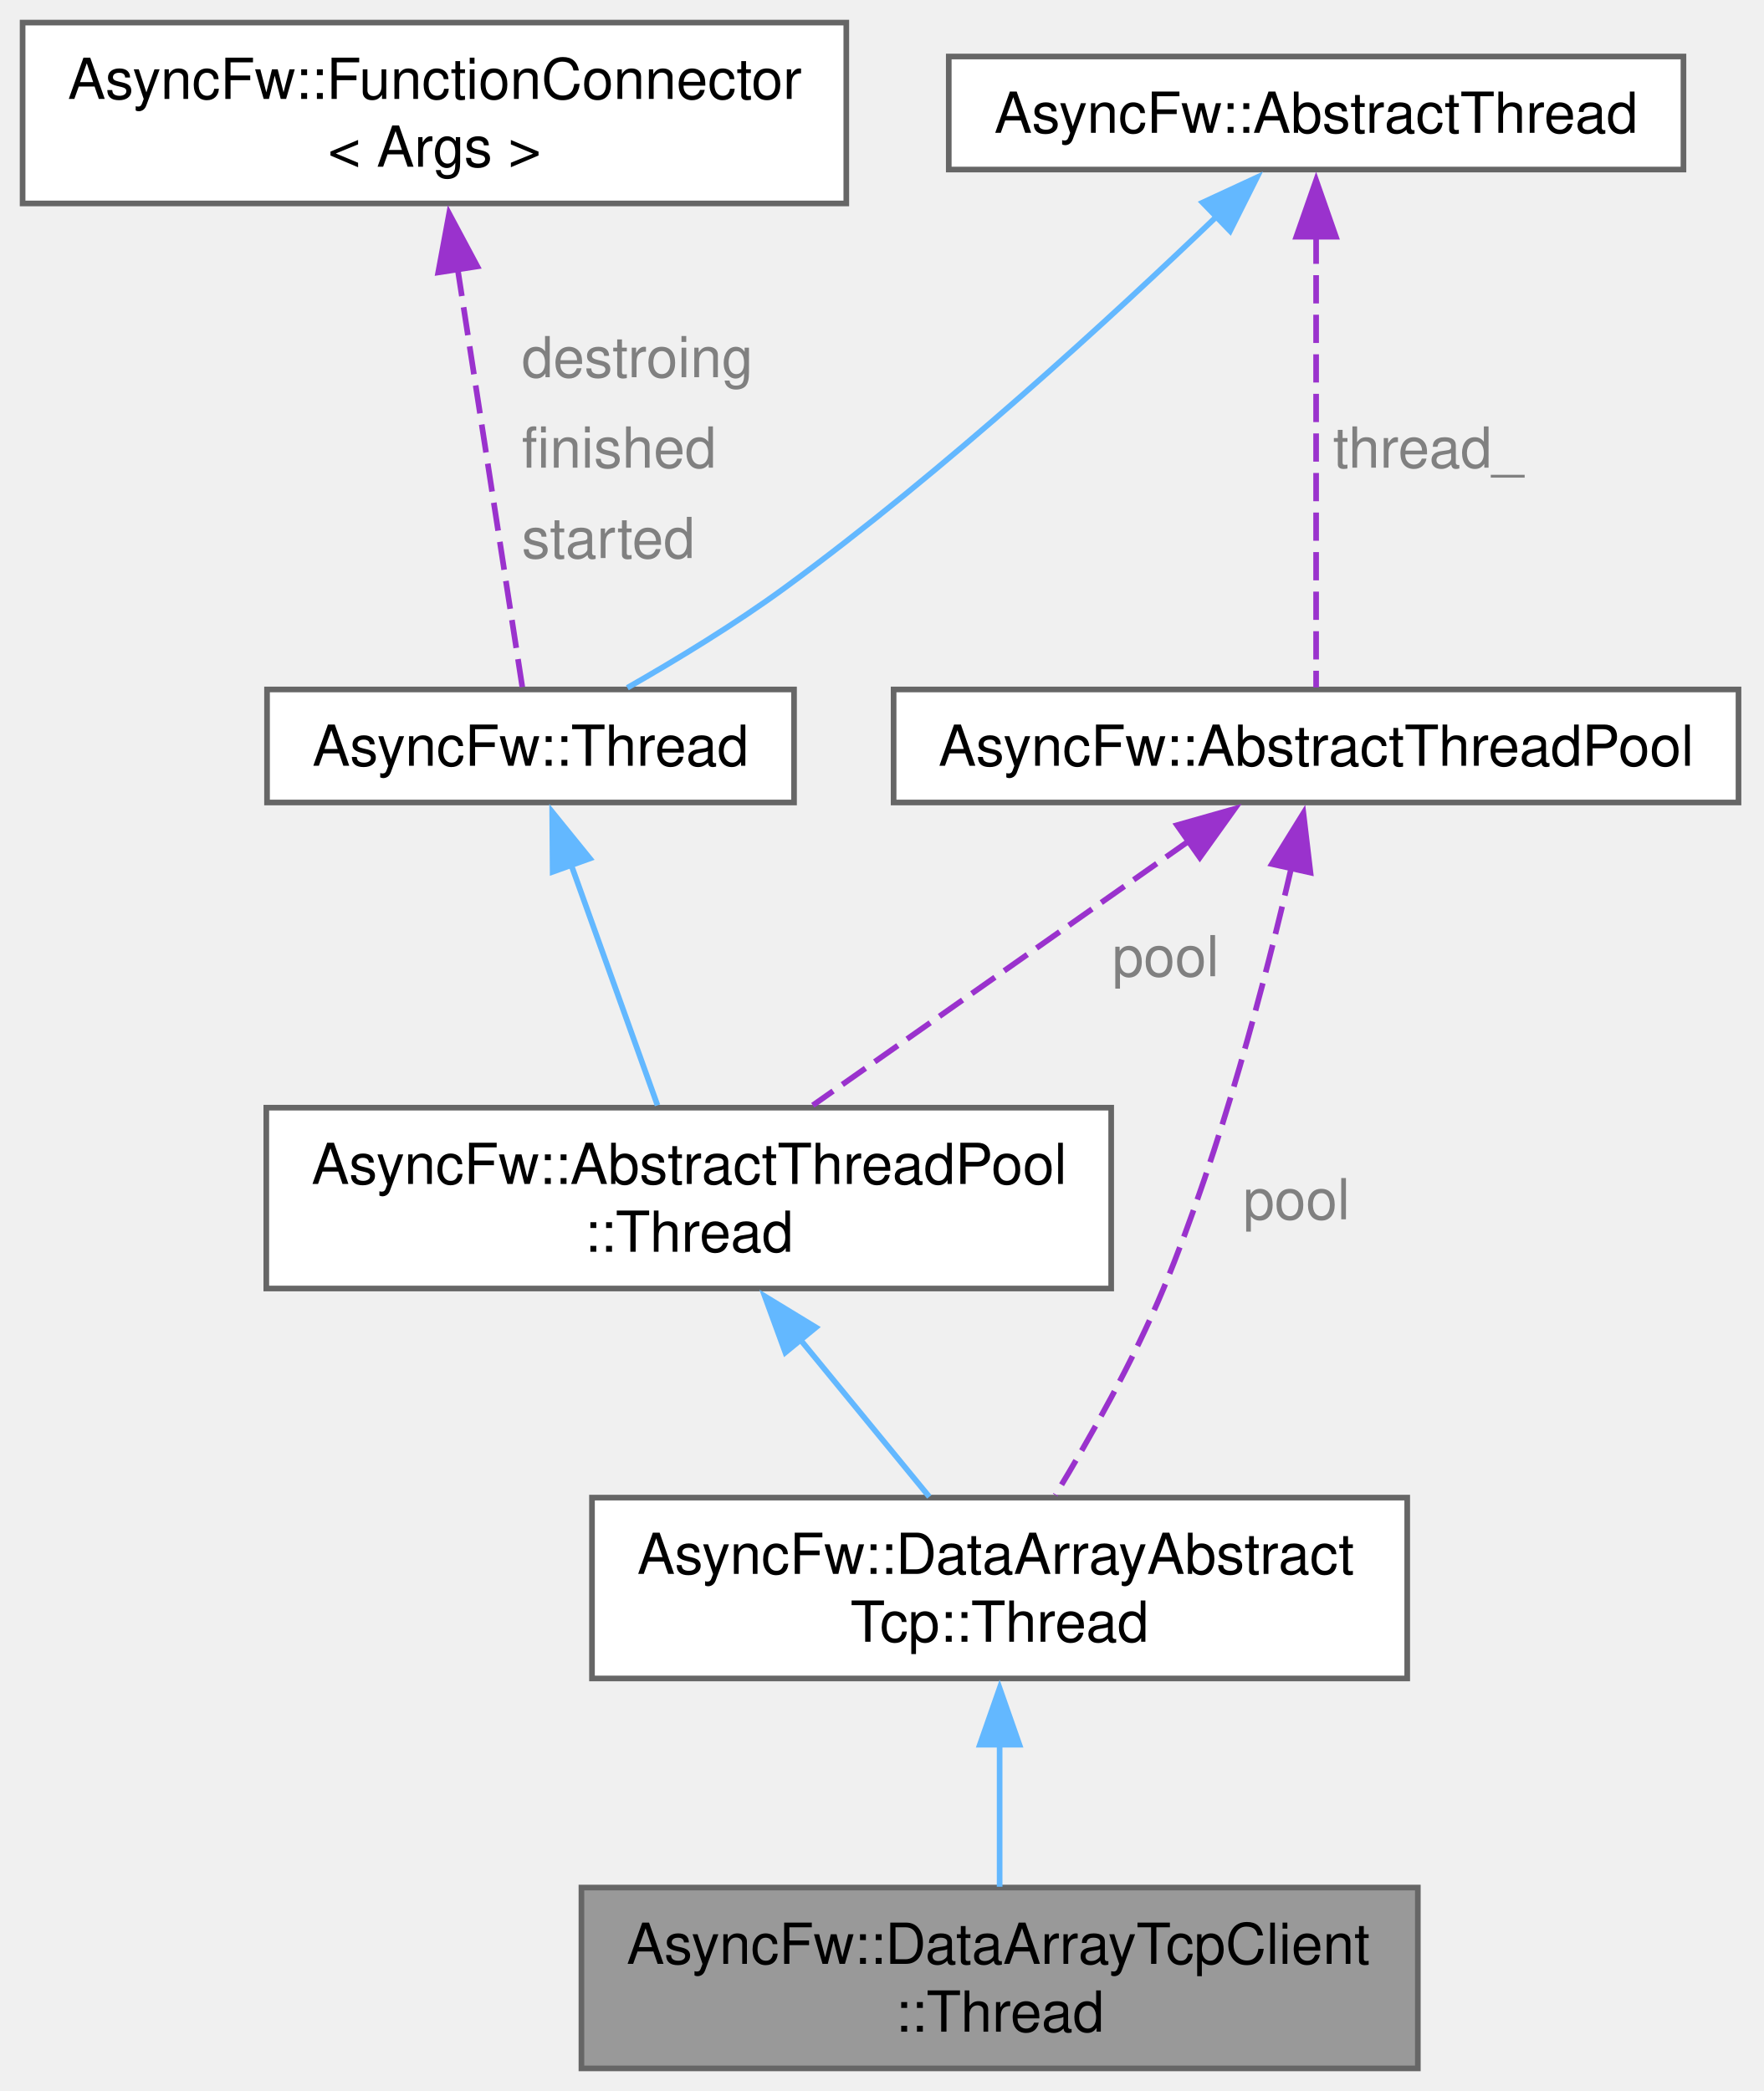
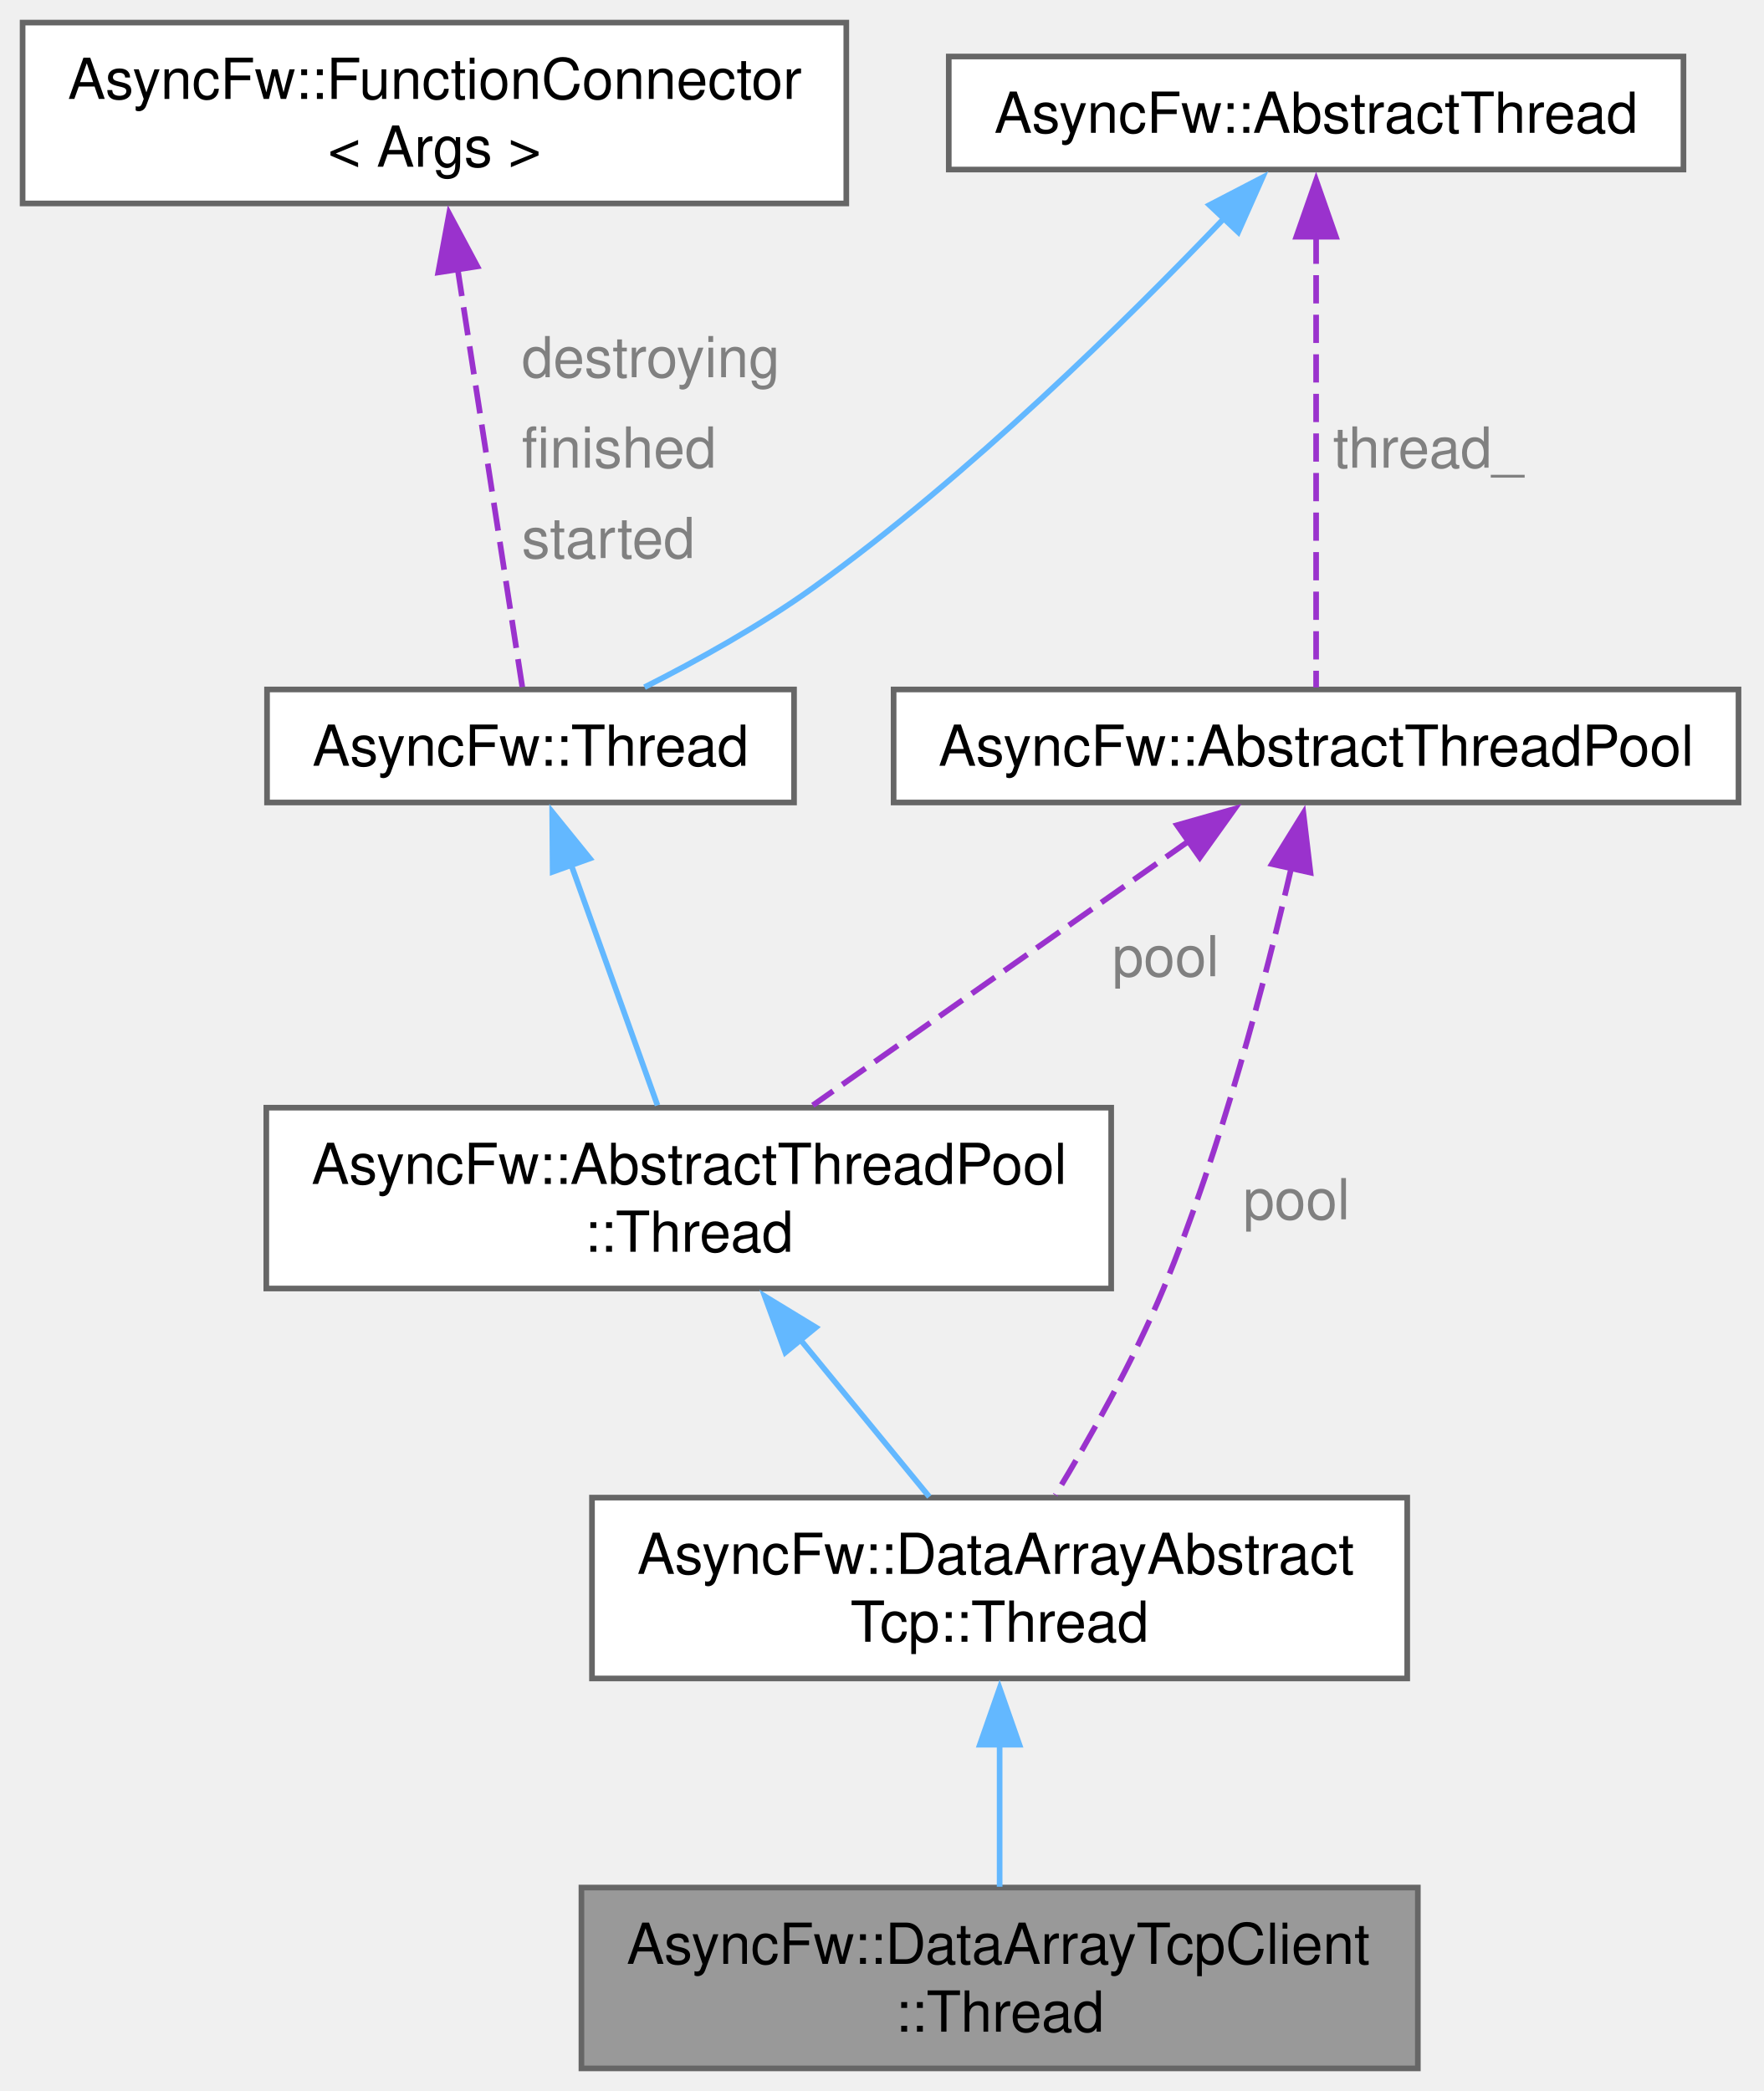
<svg xmlns="http://www.w3.org/2000/svg" xmlns:xlink="http://www.w3.org/1999/xlink" width="312pt" height="370pt" viewBox="0.00 0.00 312.00 370.00">
  <g id="graph0" class="graph" transform="scale(1 1) rotate(0) translate(4 366)">
    <g id="Node000001" class="node">
      <g id="a_Node000001">
        <a xlink:title=" ">
          <polygon fill="#999999" stroke="#666666" points="246.88,-32 98.88,-32 98.88,0 246.88,0 246.88,-32" />
          <text xml:space="preserve" text-anchor="start" x="106.88" y="-18.5" font-family="Helvetica,sans-Serif" font-size="10.00">AsyncFw::DataArrayTcpClient</text>
          <text xml:space="preserve" text-anchor="middle" x="172.88" y="-6.5" font-family="Helvetica,sans-Serif" font-size="10.00">::Thread</text>
        </a>
      </g>
    </g>
    <g id="Node000002" class="node">
      <g id="a_Node000002">
        <a xlink:href="classAsyncFw_1_1DataArrayAbstractTcp_1_1Thread.html" target="_top" xlink:title=" ">
          <polygon fill="white" stroke="#666666" points="245,-101 100.75,-101 100.75,-69 245,-69 245,-101" />
          <text xml:space="preserve" text-anchor="start" x="108.75" y="-87.5" font-family="Helvetica,sans-Serif" font-size="10.00">AsyncFw::DataArrayAbstract</text>
          <text xml:space="preserve" text-anchor="middle" x="172.88" y="-75.5" font-family="Helvetica,sans-Serif" font-size="10.00">Tcp::Thread</text>
        </a>
      </g>
    </g>
    <g id="edge1_Node000001_Node000002" class="edge">
      <g id="a_edge1_Node000001_Node000002">
        <a xlink:title=" ">
          <path fill="none" stroke="#63b8ff" d="M172.88,-57.35C172.88,-48.78 172.88,-39.59 172.88,-32.14" />
          <polygon fill="#63b8ff" stroke="#63b8ff" points="169.38,-57.28 172.88,-67.28 176.38,-57.28 169.38,-57.28" />
        </a>
      </g>
    </g>
    <g id="Node000003" class="node">
      <g id="a_Node000003">
        <a xlink:href="classAsyncFw_1_1AbstractThreadPool_1_1Thread.html" target="_top" xlink:title=" ">
          <polygon fill="white" stroke="#666666" points="192.62,-170 43.12,-170 43.12,-138 192.62,-138 192.62,-170" />
          <text xml:space="preserve" text-anchor="start" x="51.12" y="-156.5" font-family="Helvetica,sans-Serif" font-size="10.00">AsyncFw::AbstractThreadPool</text>
          <text xml:space="preserve" text-anchor="middle" x="117.88" y="-144.5" font-family="Helvetica,sans-Serif" font-size="10.00">::Thread</text>
        </a>
      </g>
    </g>
    <g id="edge2_Node000002_Node000003" class="edge">
      <g id="a_edge2_Node000002_Node000003">
        <a xlink:title=" ">
          <path fill="none" stroke="#63b8ff" d="M137.59,-128.98C145.21,-119.7 153.7,-109.36 160.44,-101.14" />
          <polygon fill="#63b8ff" stroke="#63b8ff" points="134.96,-126.68 131.32,-136.63 140.37,-131.12 134.96,-126.68" />
        </a>
      </g>
    </g>
    <g id="Node000004" class="node">
      <g id="a_Node000004">
        <a xlink:href="classAsyncFw_1_1Thread.html" target="_top" xlink:title="AsyncFw::Thread thread with sockets.">
          <polygon fill="white" stroke="#666666" points="136.5,-244 43.25,-244 43.25,-224 136.5,-224 136.5,-244" />
          <text xml:space="preserve" text-anchor="middle" x="89.88" y="-230.5" font-family="Helvetica,sans-Serif" font-size="10.00">AsyncFw::Thread</text>
        </a>
      </g>
    </g>
    <g id="edge3_Node000003_Node000004" class="edge">
      <g id="a_edge3_Node000003_Node000004">
        <a xlink:title=" ">
          <path fill="none" stroke="#63b8ff" d="M97.09,-212.91C101.84,-199.67 107.97,-182.59 112.34,-170.42" />
          <polygon fill="#63b8ff" stroke="#63b8ff" points="93.79,-211.73 93.71,-222.32 100.38,-214.09 93.79,-211.73" />
        </a>
      </g>
    </g>
    <g id="Node000005" class="node">
      <g id="a_Node000005">
        <a xlink:href="classAsyncFw_1_1AbstractThread.html" target="_top" xlink:title="The AbstractThread class provides the base functionality for thread management.">
          <polygon fill="white" stroke="#666666" points="293.88,-356 163.88,-356 163.88,-336 293.88,-336 293.88,-356" />
          <text xml:space="preserve" text-anchor="middle" x="228.88" y="-342.5" font-family="Helvetica,sans-Serif" font-size="10.00">AsyncFw::AbstractThread</text>
        </a>
      </g>
    </g>
    <g id="edge4_Node000004_Node000005" class="edge">
      <g id="a_edge4_Node000004_Node000005">
        <a xlink:title=" ">
-           <path fill="none" stroke="#63b8ff" d="M211.27,-327.69C192.98,-310.14 163.13,-282.68 134.88,-262 126.05,-255.54 115.61,-249.21 107.01,-244.3" />
-           <polygon fill="#63b8ff" stroke="#63b8ff" points="208.79,-330.16 218.41,-334.61 213.66,-325.13 208.79,-330.16" />
+           <path fill="none" stroke="#63b8ff" d="M212.6,-327.37C195.56,-309.54 167.49,-281.84 139.88,-262 130.58,-255.32 119.44,-249.15 110.04,-244.4" />
+           <polygon fill="#63b8ff" stroke="#63b8ff" points="210,-329.72 219.4,-334.6 215.1,-324.92 210,-329.72" />
        </a>
      </g>
    </g>
    <g id="Node000007" class="node">
      <g id="a_Node000007">
        <a xlink:href="classAsyncFw_1_1AbstractThreadPool.html" target="_top" xlink:title="Abstract base class for creating and managing thread pools.">
          <polygon fill="white" stroke="#666666" points="303.62,-244 154.12,-244 154.12,-224 303.62,-224 303.62,-244" />
          <text xml:space="preserve" text-anchor="middle" x="228.88" y="-230.5" font-family="Helvetica,sans-Serif" font-size="10.00">AsyncFw::AbstractThreadPool</text>
        </a>
      </g>
    </g>
    <g id="edge7_Node000007_Node000005" class="edge">
      <g id="a_edge7_Node000007_Node000005">
        <a xlink:title=" ">
          <path fill="none" stroke="#9a32cd" stroke-dasharray="5,2" d="M228.88,-324.31C228.88,-300.36 228.88,-261.95 228.88,-244.35" />
          <polygon fill="#9a32cd" stroke="#9a32cd" points="225.38,-324.11 228.88,-334.11 232.38,-324.11 225.38,-324.11" />
        </a>
      </g>
      <text xml:space="preserve" text-anchor="start" x="231.88" y="-283.25" font-family="Helvetica,sans-Serif" font-size="10.00" fill="grey">thread_</text>
    </g>
    <g id="Node000006" class="node">
      <g id="a_Node000006">
        <a xlink:href="classAsyncFw_1_1FunctionConnector.html" target="_top" xlink:title="Provides a thread-safe, publisher-subscriber mechanism to establish sender-to-receivers connections.">
          <polygon fill="white" stroke="#666666" points="145.75,-362 0,-362 0,-330 145.75,-330 145.75,-362" />
          <text xml:space="preserve" text-anchor="start" x="8" y="-348.5" font-family="Helvetica,sans-Serif" font-size="10.00">AsyncFw::FunctionConnector</text>
          <text xml:space="preserve" text-anchor="middle" x="72.88" y="-336.5" font-family="Helvetica,sans-Serif" font-size="10.00">&lt; Args &gt;</text>
        </a>
      </g>
    </g>
    <g id="edge5_Node000004_Node000006" class="edge">
      <g id="a_edge5_Node000004_Node000006">
        <a xlink:title=" ">
          <path fill="none" stroke="#9a32cd" stroke-dasharray="5,2" d="M76.96,-318.55C80.67,-294.58 85.92,-260.6 88.43,-244.35" />
          <polygon fill="#9a32cd" stroke="#9a32cd" points="73.54,-317.79 75.47,-328.21 80.46,-318.86 73.54,-317.79" />
        </a>
      </g>
-       <text xml:space="preserve" text-anchor="start" x="88.32" y="-299.25" font-family="Helvetica,sans-Serif" font-size="10.00" fill="grey">destroing</text>
+       <text xml:space="preserve" text-anchor="start" x="88.32" y="-299.25" font-family="Helvetica,sans-Serif" font-size="10.00" fill="grey">destroying</text>
      <text xml:space="preserve" text-anchor="start" x="88.32" y="-283.25" font-family="Helvetica,sans-Serif" font-size="10.00" fill="grey">finished</text>
      <text xml:space="preserve" text-anchor="start" x="88.32" y="-267.25" font-family="Helvetica,sans-Serif" font-size="10.00" fill="grey">started</text>
    </g>
    <g id="edge8_Node000002_Node000007" class="edge">
      <g id="a_edge8_Node000002_Node000007">
        <a xlink:title=" ">
          <path fill="none" stroke="#9a32cd" stroke-dasharray="5,2" d="M224.48,-212.4C219.97,-192.84 212.16,-162.82 201.88,-138 196.57,-125.2 188.88,-111.56 182.74,-101.45" />
          <polygon fill="#9a32cd" stroke="#9a32cd" points="221.05,-213.11 226.63,-222.11 227.88,-211.59 221.05,-213.11" />
        </a>
      </g>
      <text xml:space="preserve" text-anchor="start" x="215.96" y="-150.25" font-family="Helvetica,sans-Serif" font-size="10.00" fill="grey">pool</text>
    </g>
    <g id="edge6_Node000003_Node000007" class="edge">
      <g id="a_edge6_Node000003_Node000007">
        <a xlink:title=" ">
          <path fill="none" stroke="#9a32cd" stroke-dasharray="5,2" d="M206.41,-217.22C186.99,-203.57 159.08,-183.96 139.82,-170.42" />
          <polygon fill="#9a32cd" stroke="#9a32cd" points="204.27,-219.99 214.47,-222.88 208.3,-214.26 204.27,-219.99" />
        </a>
      </g>
      <text xml:space="preserve" text-anchor="start" x="192.8" y="-193.25" font-family="Helvetica,sans-Serif" font-size="10.00" fill="grey">pool</text>
    </g>
  </g>
</svg>
